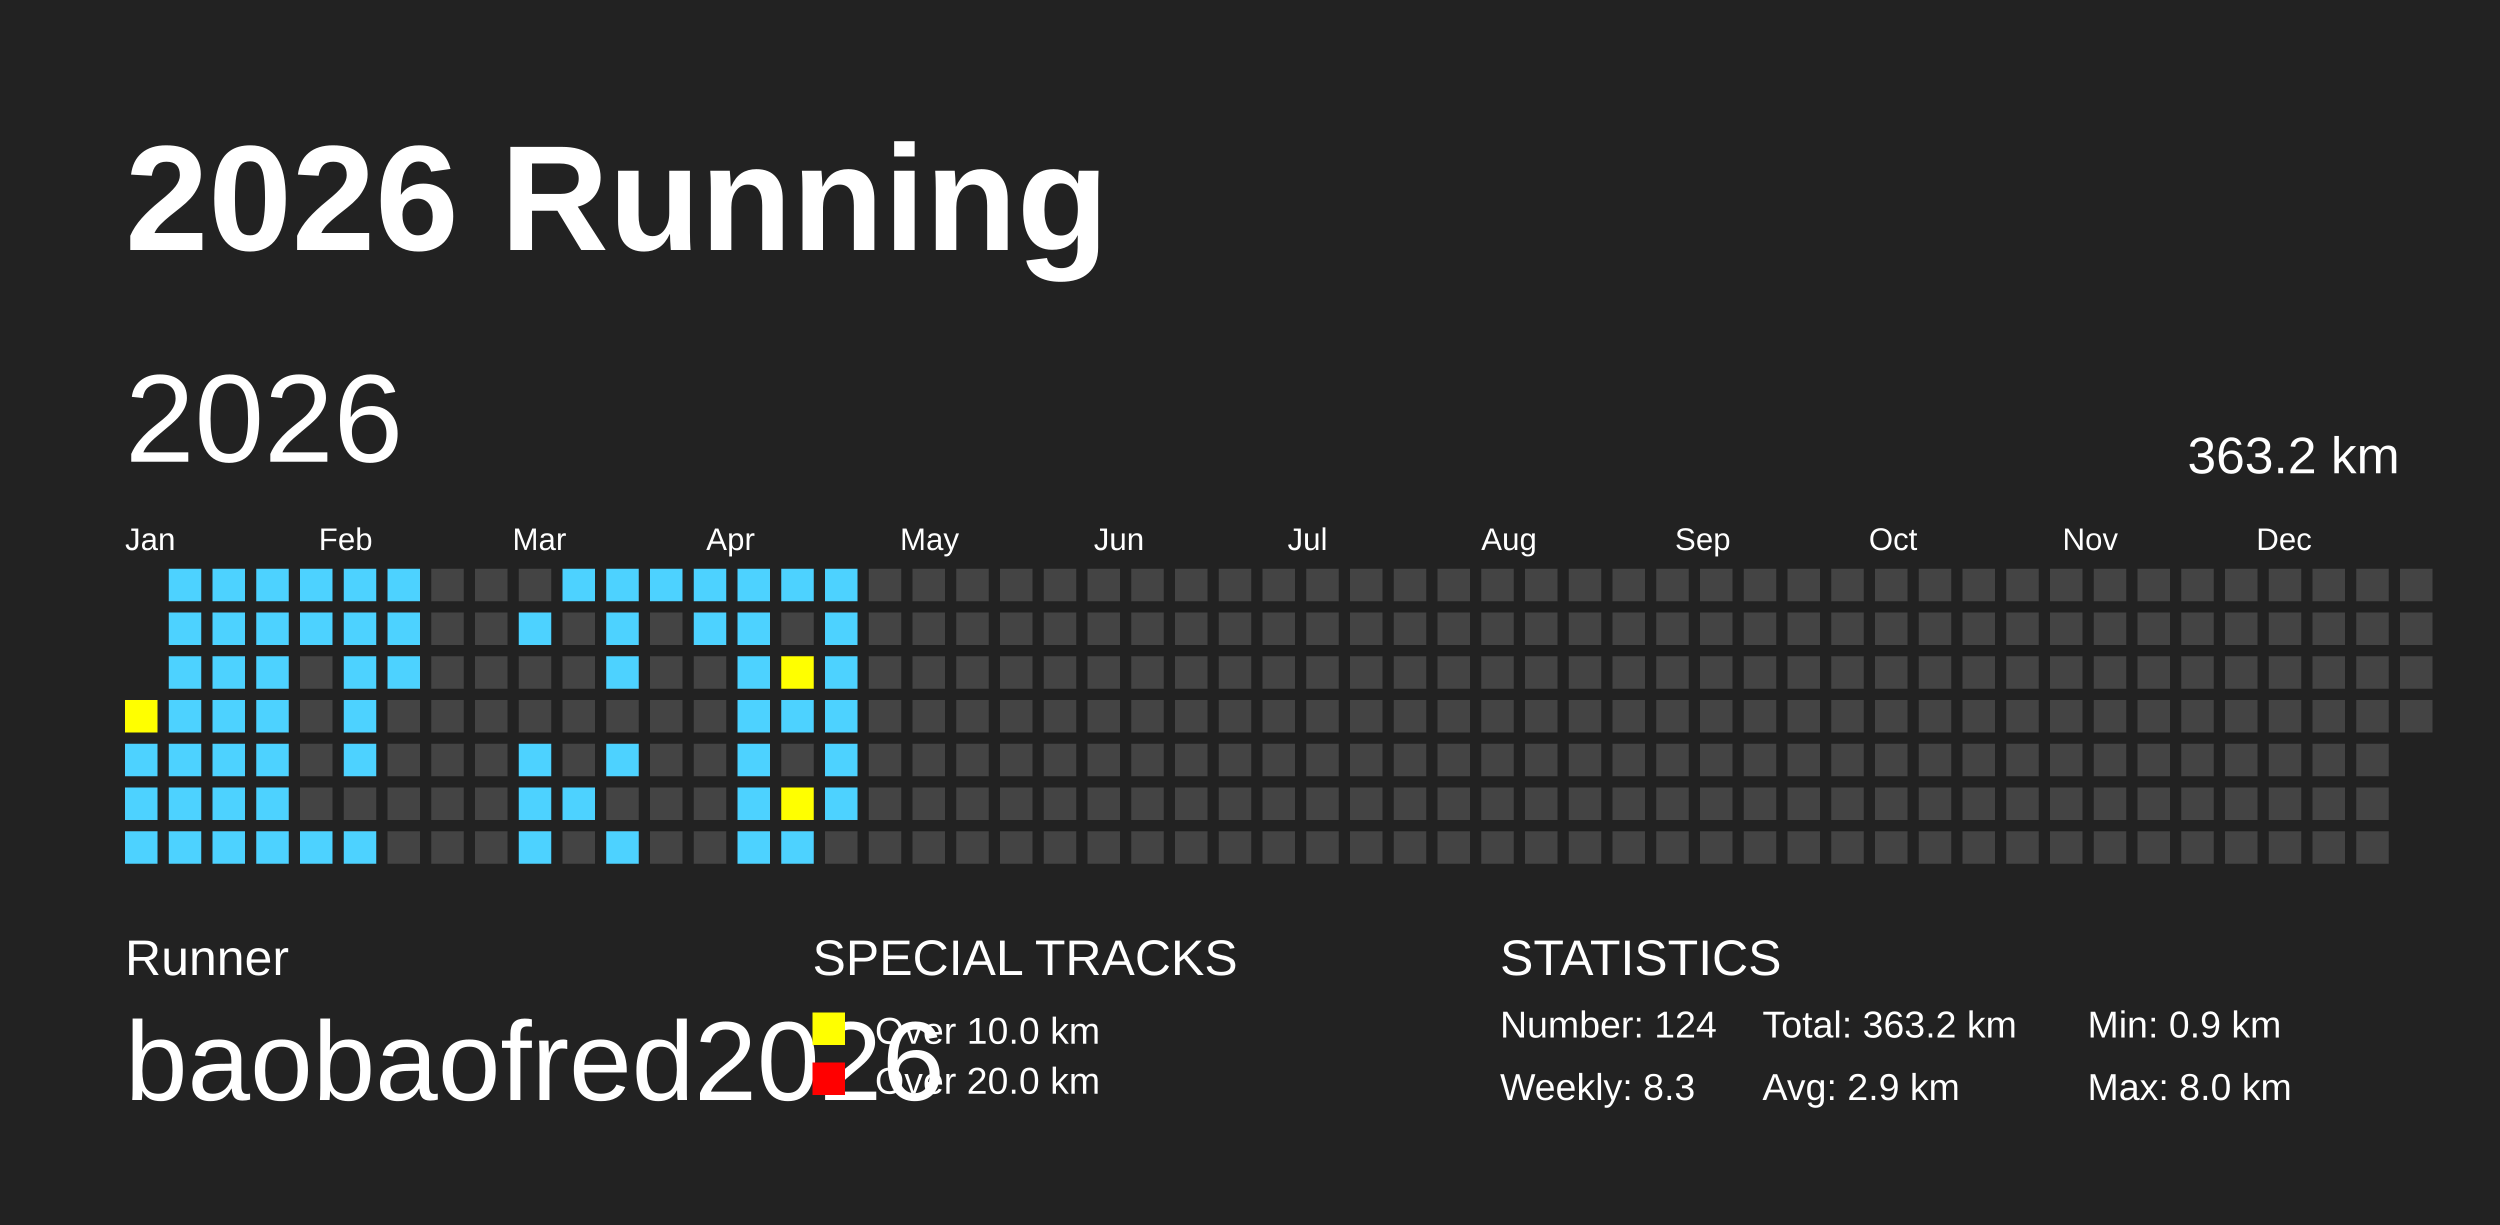
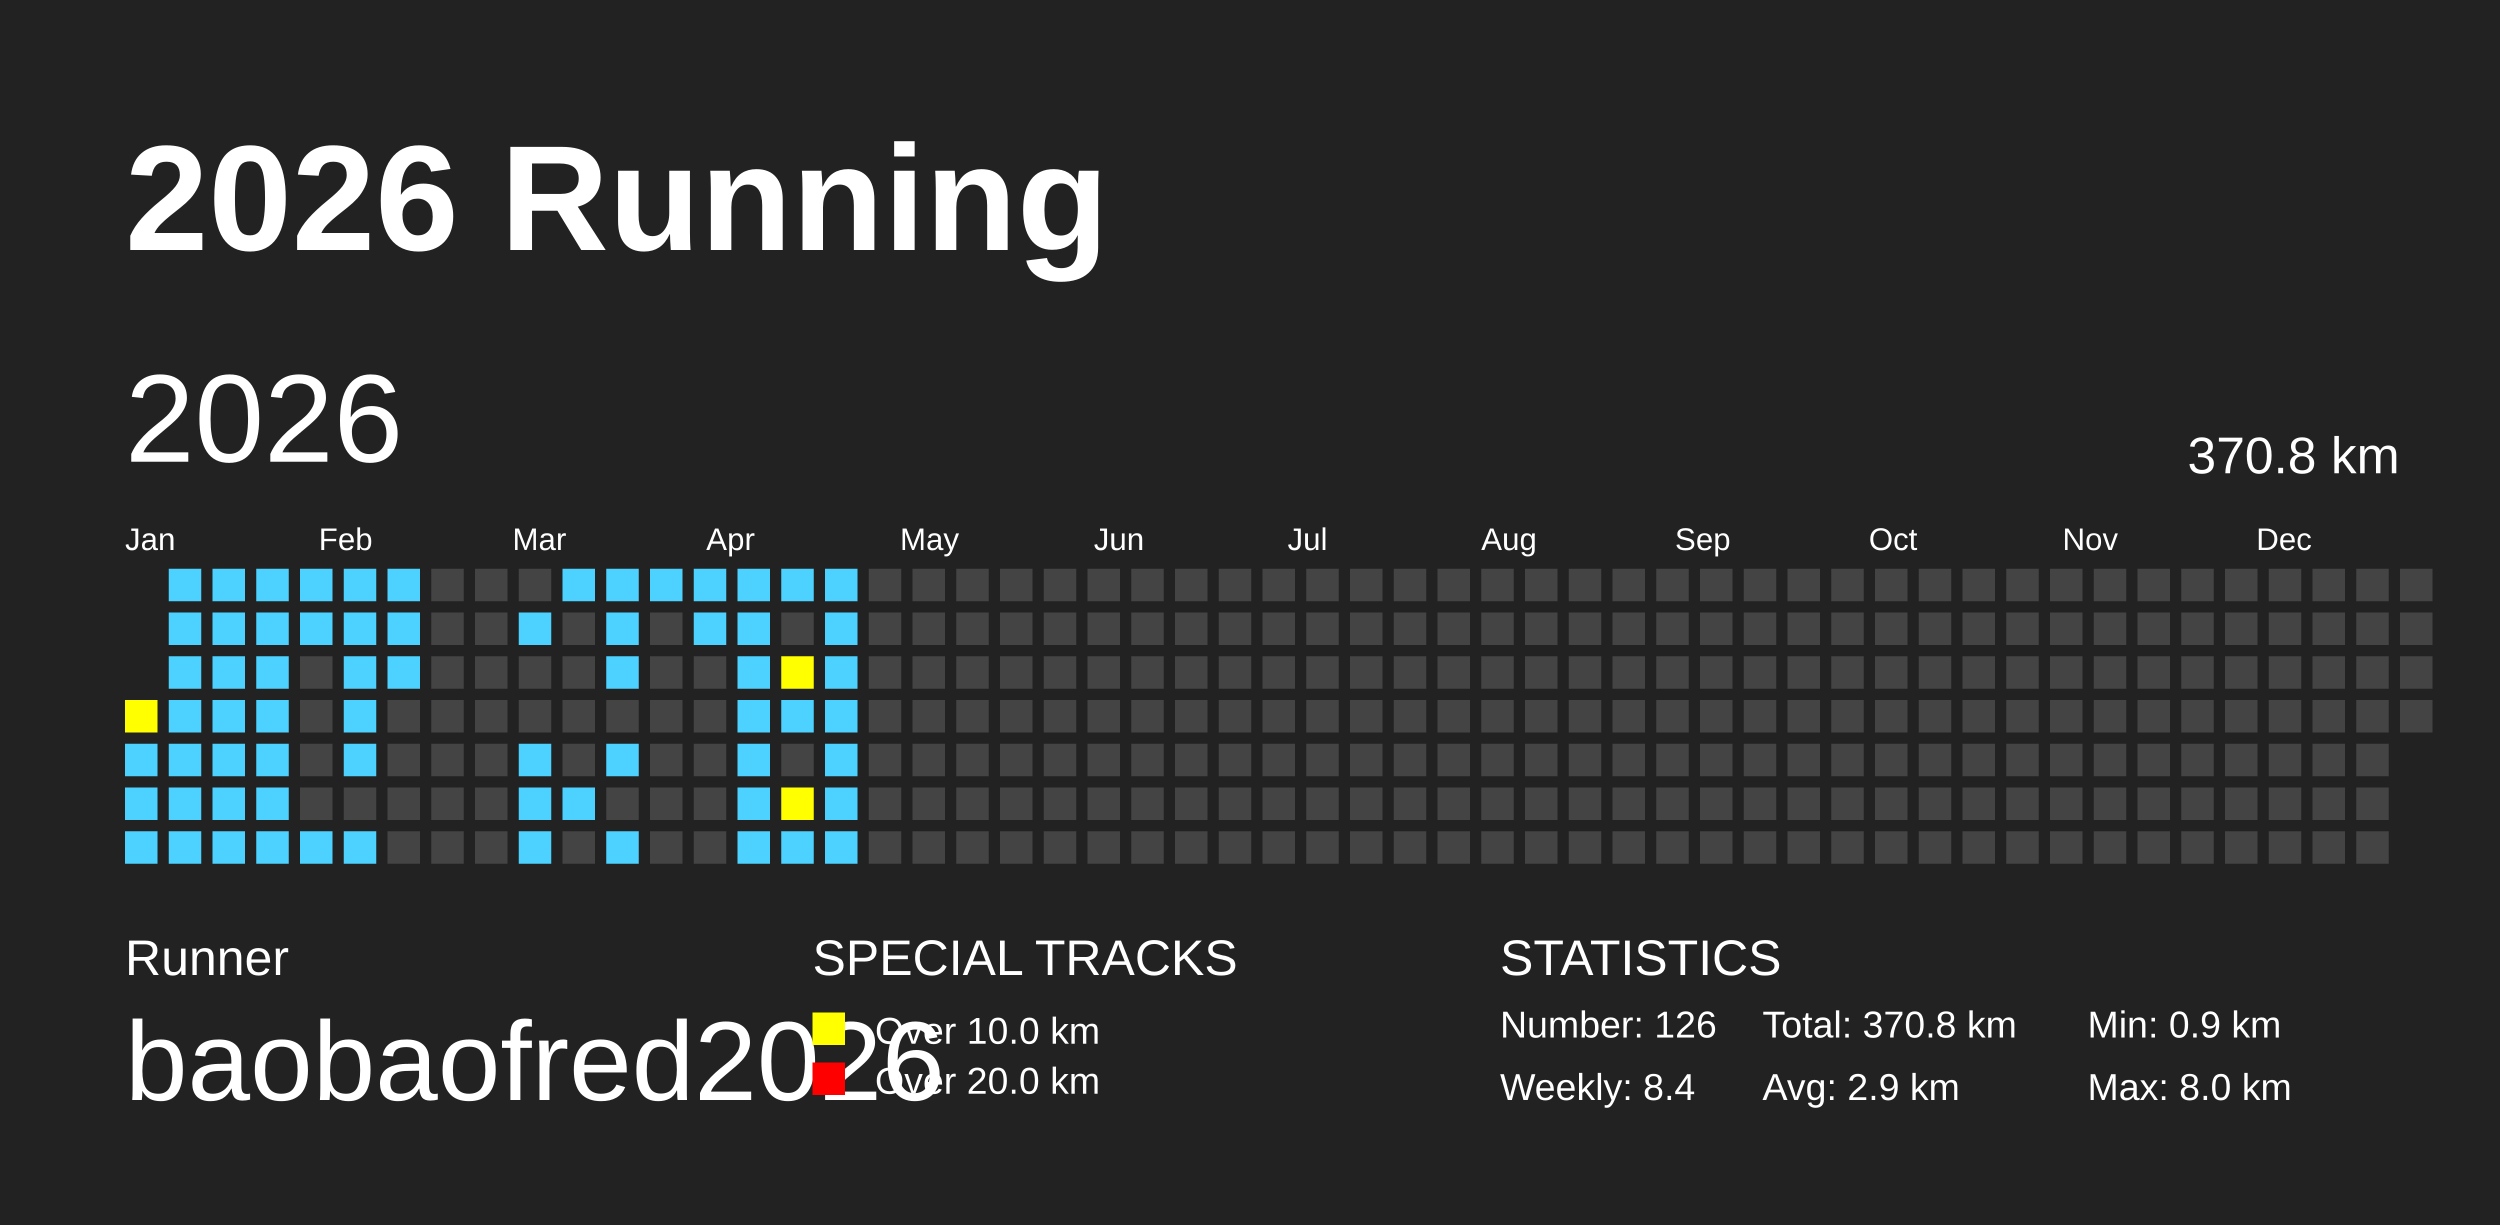
<svg xmlns="http://www.w3.org/2000/svg" baseProfile="full" height="98mm" version="1.1" viewBox="0,0,200,98" width="200mm">
  <defs />
  <rect fill="#222222" height="98" width="200" x="0" y="0" />
  <text fill="#FFFFFF" style="font-size:12px; font-family:Arial; font-weight:bold;" x="10" y="20">2026 Running</text>
  <text fill="#FFFFFF" style="font-size:4px; font-family:Arial" x="10" y="78">Runner</text>
  <text fill="#FFFFFF" style="font-size:9px; font-family:Arial" x="10" y="88">baobaofred2026</text>
  <text fill="#FFFFFF" style="font-size:4px; font-family:Arial" x="65" y="78">SPECIAL TRACKS</text>
  <rect fill="yellow" height="2.6" width="2.6" x="65" y="81" />
  <text fill="#FFFFFF" style="font-size:3px; font-family:Arial" x="70" y="83.5">Over 10.0 km</text>
  <rect fill="red" height="2.6" width="2.6" x="65" y="85" />
  <text fill="#FFFFFF" style="font-size:3px; font-family:Arial" x="70" y="87.5">Over 20.0 km</text>
  <text fill="#FFFFFF" style="font-size:4px; font-family:Arial" x="120" y="78">STATISTICS</text>
-   <text fill="#FFFFFF" style="font-size:3px; font-family:Arial" x="120" y="83">Number: 124</text>
-   <text fill="#FFFFFF" style="font-size:3px; font-family:Arial" x="120" y="88">Weekly: 8.3</text>
-   <text fill="#FFFFFF" style="font-size:3px; font-family:Arial" x="141" y="83">Total: 363.2 km</text>
+   <text fill="#FFFFFF" style="font-size:3px; font-family:Arial" x="120" y="83">Number: 126</text>
+   <text fill="#FFFFFF" style="font-size:3px; font-family:Arial" x="120" y="88">Weekly: 8.4</text>
+   <text fill="#FFFFFF" style="font-size:3px; font-family:Arial" x="141" y="83">Total: 370.8 km</text>
  <text fill="#FFFFFF" style="font-size:3px; font-family:Arial" x="141" y="88">Avg: 2.9 km</text>
  <text fill="#FFFFFF" style="font-size:3px; font-family:Arial" x="167" y="83">Min: 0.9 km</text>
  <text fill="#FFFFFF" style="font-size:3px; font-family:Arial" x="167" y="88">Max: 8.0 km</text>
  <text dominant-baseline="hanging" fill="#FFFFFF" style="font-size:10.0px; font-family:Arial;" x="10" y="30">2026</text>
-   <text dominant-baseline="hanging" fill="#FFFFFF" style="font-size:4.125px; font-family:Arial;" x="175" y="35">363.2 km</text>
+   <text dominant-baseline="hanging" fill="#FFFFFF" style="font-size:4.125px; font-family:Arial;" x="175" y="35">370.8 km</text>
  <text fill="#FFFFFF" style="font-size:2.5px; font-family:Arial" x="10.0" y="44">Jan</text>
  <text fill="#FFFFFF" style="font-size:2.5px; font-family:Arial" x="25.5" y="44">Feb</text>
  <text fill="#FFFFFF" style="font-size:2.5px; font-family:Arial" x="41.0" y="44">Mar</text>
  <text fill="#FFFFFF" style="font-size:2.5px; font-family:Arial" x="56.5" y="44">Apr</text>
  <text fill="#FFFFFF" style="font-size:2.5px; font-family:Arial" x="72.0" y="44">May</text>
  <text fill="#FFFFFF" style="font-size:2.5px; font-family:Arial" x="87.5" y="44">Jun</text>
  <text fill="#FFFFFF" style="font-size:2.5px; font-family:Arial" x="103.0" y="44">Jul</text>
  <text fill="#FFFFFF" style="font-size:2.5px; font-family:Arial" x="118.5" y="44">Aug</text>
  <text fill="#FFFFFF" style="font-size:2.5px; font-family:Arial" x="134.0" y="44">Sep</text>
  <text fill="#FFFFFF" style="font-size:2.5px; font-family:Arial" x="149.5" y="44">Oct</text>
  <text fill="#FFFFFF" style="font-size:2.5px; font-family:Arial" x="165.0" y="44">Nov</text>
  <text fill="#FFFFFF" style="font-size:2.5px; font-family:Arial" x="180.5" y="44">Dec</text>
  <rect fill="yellow" height="2.6" width="2.6" x="10.0" y="56.0" />
  <rect fill="#4DD2FF" height="2.6" width="2.6" x="10.0" y="59.5" />
  <rect fill="#4DD2FF" height="2.6" width="2.6" x="10.0" y="63.0" />
  <rect fill="#4DD2FF" height="2.6" width="2.6" x="10.0" y="66.5" />
  <rect fill="#4DD2FF" height="2.6" width="2.6" x="13.5" y="45.5" />
  <rect fill="#4DD2FF" height="2.6" width="2.6" x="13.5" y="49.0" />
  <rect fill="#4DD2FF" height="2.6" width="2.6" x="13.5" y="52.5" />
  <rect fill="#4DD2FF" height="2.6" width="2.6" x="13.5" y="56.0" />
  <rect fill="#4DD2FF" height="2.6" width="2.6" x="13.5" y="59.5" />
  <rect fill="#4DD2FF" height="2.6" width="2.6" x="13.5" y="63.0" />
  <rect fill="#4DD2FF" height="2.6" width="2.6" x="13.5" y="66.5" />
  <rect fill="#4DD2FF" height="2.6" width="2.6" x="17.0" y="45.5" />
  <rect fill="#4DD2FF" height="2.6" width="2.6" x="17.0" y="49.0" />
  <rect fill="#4DD2FF" height="2.6" width="2.6" x="17.0" y="52.5" />
  <rect fill="#4DD2FF" height="2.6" width="2.6" x="17.0" y="56.0" />
  <rect fill="#4DD2FF" height="2.6" width="2.6" x="17.0" y="59.5" />
  <rect fill="#4DD2FF" height="2.6" width="2.6" x="17.0" y="63.0" />
  <rect fill="#4DD2FF" height="2.6" width="2.6" x="17.0" y="66.5" />
  <rect fill="#4DD2FF" height="2.6" width="2.6" x="20.5" y="45.5" />
  <rect fill="#4DD2FF" height="2.6" width="2.6" x="20.5" y="49.0" />
  <rect fill="#4DD2FF" height="2.6" width="2.6" x="20.5" y="52.5" />
  <rect fill="#4DD2FF" height="2.6" width="2.6" x="20.5" y="56.0" />
  <rect fill="#4DD2FF" height="2.6" width="2.6" x="20.5" y="59.5" />
  <rect fill="#4DD2FF" height="2.6" width="2.6" x="20.5" y="63.0" />
  <rect fill="#4DD2FF" height="2.6" width="2.6" x="20.5" y="66.5" />
  <rect fill="#4DD2FF" height="2.6" width="2.6" x="24.0" y="45.5" />
  <rect fill="#4DD2FF" height="2.6" width="2.6" x="24.0" y="49.0" />
  <rect fill="#444444" height="2.6" width="2.6" x="24.0" y="52.5" />
  <rect fill="#444444" height="2.6" width="2.6" x="24.0" y="56.0" />
  <rect fill="#444444" height="2.6" width="2.6" x="24.0" y="59.5" />
  <rect fill="#444444" height="2.6" width="2.6" x="24.0" y="63.0" />
  <rect fill="#4DD2FF" height="2.6" width="2.6" x="24.0" y="66.5" />
  <rect fill="#4DD2FF" height="2.6" width="2.6" x="27.5" y="45.5" />
  <rect fill="#4DD2FF" height="2.6" width="2.6" x="27.5" y="49.0" />
  <rect fill="#4DD2FF" height="2.6" width="2.6" x="27.5" y="52.5" />
  <rect fill="#4DD2FF" height="2.6" width="2.6" x="27.5" y="56.0" />
  <rect fill="#4DD2FF" height="2.6" width="2.6" x="27.5" y="59.5" />
  <rect fill="#444444" height="2.6" width="2.6" x="27.5" y="63.0" />
  <rect fill="#4DD2FF" height="2.6" width="2.6" x="27.5" y="66.5" />
  <rect fill="#4DD2FF" height="2.6" width="2.6" x="31.0" y="45.5" />
  <rect fill="#4DD2FF" height="2.6" width="2.6" x="31.0" y="49.0" />
  <rect fill="#4DD2FF" height="2.6" width="2.6" x="31.0" y="52.5" />
  <rect fill="#444444" height="2.6" width="2.6" x="31.0" y="56.0" />
  <rect fill="#444444" height="2.6" width="2.6" x="31.0" y="59.5" />
  <rect fill="#444444" height="2.6" width="2.6" x="31.0" y="63.0" />
  <rect fill="#444444" height="2.6" width="2.6" x="31.0" y="66.5" />
  <rect fill="#444444" height="2.6" width="2.6" x="34.5" y="45.5" />
  <rect fill="#444444" height="2.6" width="2.6" x="34.5" y="49.0" />
  <rect fill="#444444" height="2.6" width="2.6" x="34.5" y="52.5" />
  <rect fill="#444444" height="2.6" width="2.6" x="34.5" y="56.0" />
  <rect fill="#444444" height="2.6" width="2.6" x="34.5" y="59.5" />
  <rect fill="#444444" height="2.6" width="2.6" x="34.5" y="63.0" />
  <rect fill="#444444" height="2.6" width="2.6" x="34.5" y="66.5" />
  <rect fill="#444444" height="2.6" width="2.6" x="38.0" y="45.5" />
  <rect fill="#444444" height="2.6" width="2.6" x="38.0" y="49.0" />
  <rect fill="#444444" height="2.6" width="2.6" x="38.0" y="52.5" />
  <rect fill="#444444" height="2.6" width="2.6" x="38.0" y="56.0" />
  <rect fill="#444444" height="2.6" width="2.6" x="38.0" y="59.5" />
  <rect fill="#444444" height="2.6" width="2.6" x="38.0" y="63.0" />
  <rect fill="#444444" height="2.6" width="2.6" x="38.0" y="66.5" />
  <rect fill="#444444" height="2.6" width="2.6" x="41.5" y="45.5" />
  <rect fill="#4DD2FF" height="2.6" width="2.6" x="41.5" y="49.0" />
  <rect fill="#444444" height="2.6" width="2.6" x="41.5" y="52.5" />
  <rect fill="#444444" height="2.6" width="2.6" x="41.5" y="56.0" />
  <rect fill="#4DD2FF" height="2.6" width="2.6" x="41.5" y="59.5" />
  <rect fill="#4DD2FF" height="2.6" width="2.6" x="41.5" y="63.0" />
  <rect fill="#4DD2FF" height="2.6" width="2.6" x="41.5" y="66.5" />
  <rect fill="#4DD2FF" height="2.6" width="2.6" x="45.0" y="45.5" />
  <rect fill="#444444" height="2.6" width="2.6" x="45.0" y="49.0" />
  <rect fill="#444444" height="2.6" width="2.6" x="45.0" y="52.5" />
  <rect fill="#444444" height="2.6" width="2.6" x="45.0" y="56.0" />
  <rect fill="#444444" height="2.6" width="2.6" x="45.0" y="59.5" />
  <rect fill="#4DD2FF" height="2.6" width="2.6" x="45.0" y="63.0" />
  <rect fill="#444444" height="2.6" width="2.6" x="45.0" y="66.5" />
  <rect fill="#4DD2FF" height="2.6" width="2.6" x="48.5" y="45.5" />
  <rect fill="#4DD2FF" height="2.6" width="2.6" x="48.5" y="49.0" />
  <rect fill="#4DD2FF" height="2.6" width="2.6" x="48.5" y="52.5" />
  <rect fill="#444444" height="2.6" width="2.6" x="48.5" y="56.0" />
  <rect fill="#4DD2FF" height="2.6" width="2.6" x="48.5" y="59.5" />
  <rect fill="#444444" height="2.6" width="2.6" x="48.5" y="63.0" />
  <rect fill="#4DD2FF" height="2.6" width="2.6" x="48.5" y="66.5" />
  <rect fill="#4DD2FF" height="2.6" width="2.6" x="52.0" y="45.5" />
  <rect fill="#444444" height="2.6" width="2.6" x="52.0" y="49.0" />
  <rect fill="#444444" height="2.6" width="2.6" x="52.0" y="52.5" />
  <rect fill="#444444" height="2.6" width="2.6" x="52.0" y="56.0" />
  <rect fill="#444444" height="2.6" width="2.6" x="52.0" y="59.5" />
  <rect fill="#444444" height="2.6" width="2.6" x="52.0" y="63.0" />
  <rect fill="#444444" height="2.6" width="2.6" x="52.0" y="66.5" />
  <rect fill="#4DD2FF" height="2.6" width="2.6" x="55.5" y="45.5" />
  <rect fill="#4DD2FF" height="2.6" width="2.6" x="55.5" y="49.0" />
  <rect fill="#444444" height="2.6" width="2.6" x="55.5" y="52.5" />
  <rect fill="#444444" height="2.6" width="2.6" x="55.5" y="56.0" />
  <rect fill="#444444" height="2.6" width="2.6" x="55.5" y="59.5" />
  <rect fill="#444444" height="2.6" width="2.6" x="55.5" y="63.0" />
  <rect fill="#444444" height="2.6" width="2.6" x="55.5" y="66.5" />
  <rect fill="#4DD2FF" height="2.6" width="2.6" x="59.0" y="45.5" />
  <rect fill="#4DD2FF" height="2.6" width="2.6" x="59.0" y="49.0" />
  <rect fill="#4DD2FF" height="2.6" width="2.6" x="59.0" y="52.5" />
  <rect fill="#4DD2FF" height="2.6" width="2.6" x="59.0" y="56.0" />
  <rect fill="#4DD2FF" height="2.6" width="2.6" x="59.0" y="59.5" />
  <rect fill="#4DD2FF" height="2.6" width="2.6" x="59.0" y="63.0" />
  <rect fill="#4DD2FF" height="2.6" width="2.6" x="59.0" y="66.5" />
  <rect fill="#4DD2FF" height="2.6" width="2.6" x="62.5" y="45.5" />
  <rect fill="#444444" height="2.6" width="2.6" x="62.5" y="49.0" />
  <rect fill="yellow" height="2.6" width="2.6" x="62.5" y="52.5" />
  <rect fill="#4DD2FF" height="2.6" width="2.6" x="62.5" y="56.0" />
  <rect fill="#444444" height="2.6" width="2.6" x="62.5" y="59.5" />
  <rect fill="yellow" height="2.6" width="2.6" x="62.5" y="63.0" />
  <rect fill="#4DD2FF" height="2.6" width="2.6" x="62.5" y="66.5" />
  <rect fill="#4DD2FF" height="2.6" width="2.6" x="66.0" y="45.5" />
  <rect fill="#4DD2FF" height="2.6" width="2.6" x="66.0" y="49.0" />
  <rect fill="#4DD2FF" height="2.6" width="2.6" x="66.0" y="52.5" />
  <rect fill="#4DD2FF" height="2.6" width="2.6" x="66.0" y="56.0" />
  <rect fill="#4DD2FF" height="2.6" width="2.6" x="66.0" y="59.5" />
  <rect fill="#4DD2FF" height="2.6" width="2.6" x="66.0" y="63.0" />
-   <rect fill="#444444" height="2.6" width="2.6" x="66.0" y="66.5" />
+   <rect fill="#4DD2FF" height="2.6" width="2.6" x="66.0" y="66.5" />
  <rect fill="#444444" height="2.6" width="2.6" x="69.5" y="45.5" />
  <rect fill="#444444" height="2.6" width="2.6" x="69.5" y="49.0" />
  <rect fill="#444444" height="2.6" width="2.6" x="69.5" y="52.5" />
  <rect fill="#444444" height="2.6" width="2.6" x="69.5" y="56.0" />
  <rect fill="#444444" height="2.6" width="2.6" x="69.5" y="59.5" />
  <rect fill="#444444" height="2.6" width="2.6" x="69.5" y="63.0" />
  <rect fill="#444444" height="2.6" width="2.6" x="69.5" y="66.5" />
  <rect fill="#444444" height="2.6" width="2.6" x="73.0" y="45.5" />
  <rect fill="#444444" height="2.6" width="2.6" x="73.0" y="49.0" />
  <rect fill="#444444" height="2.6" width="2.6" x="73.0" y="52.5" />
  <rect fill="#444444" height="2.6" width="2.6" x="73.0" y="56.0" />
  <rect fill="#444444" height="2.6" width="2.6" x="73.0" y="59.5" />
  <rect fill="#444444" height="2.6" width="2.6" x="73.0" y="63.0" />
  <rect fill="#444444" height="2.6" width="2.6" x="73.0" y="66.5" />
  <rect fill="#444444" height="2.6" width="2.6" x="76.5" y="45.5" />
  <rect fill="#444444" height="2.6" width="2.6" x="76.5" y="49.0" />
  <rect fill="#444444" height="2.6" width="2.6" x="76.5" y="52.5" />
  <rect fill="#444444" height="2.6" width="2.6" x="76.5" y="56.0" />
  <rect fill="#444444" height="2.6" width="2.6" x="76.5" y="59.5" />
  <rect fill="#444444" height="2.6" width="2.6" x="76.5" y="63.0" />
  <rect fill="#444444" height="2.6" width="2.6" x="76.5" y="66.5" />
  <rect fill="#444444" height="2.6" width="2.6" x="80.0" y="45.5" />
  <rect fill="#444444" height="2.6" width="2.6" x="80.0" y="49.0" />
  <rect fill="#444444" height="2.6" width="2.6" x="80.0" y="52.5" />
  <rect fill="#444444" height="2.6" width="2.6" x="80.0" y="56.0" />
  <rect fill="#444444" height="2.6" width="2.6" x="80.0" y="59.5" />
  <rect fill="#444444" height="2.6" width="2.6" x="80.0" y="63.0" />
  <rect fill="#444444" height="2.6" width="2.6" x="80.0" y="66.5" />
  <rect fill="#444444" height="2.6" width="2.6" x="83.5" y="45.5" />
  <rect fill="#444444" height="2.6" width="2.6" x="83.5" y="49.0" />
  <rect fill="#444444" height="2.6" width="2.6" x="83.5" y="52.5" />
  <rect fill="#444444" height="2.6" width="2.6" x="83.5" y="56.0" />
  <rect fill="#444444" height="2.6" width="2.6" x="83.5" y="59.5" />
  <rect fill="#444444" height="2.6" width="2.6" x="83.5" y="63.0" />
  <rect fill="#444444" height="2.6" width="2.6" x="83.5" y="66.5" />
  <rect fill="#444444" height="2.6" width="2.6" x="87.0" y="45.5" />
  <rect fill="#444444" height="2.6" width="2.6" x="87.0" y="49.0" />
  <rect fill="#444444" height="2.6" width="2.6" x="87.0" y="52.5" />
  <rect fill="#444444" height="2.6" width="2.6" x="87.0" y="56.0" />
  <rect fill="#444444" height="2.6" width="2.6" x="87.0" y="59.5" />
  <rect fill="#444444" height="2.6" width="2.6" x="87.0" y="63.0" />
  <rect fill="#444444" height="2.6" width="2.6" x="87.0" y="66.5" />
  <rect fill="#444444" height="2.6" width="2.6" x="90.5" y="45.5" />
  <rect fill="#444444" height="2.6" width="2.6" x="90.5" y="49.0" />
  <rect fill="#444444" height="2.6" width="2.6" x="90.5" y="52.5" />
  <rect fill="#444444" height="2.6" width="2.6" x="90.5" y="56.0" />
  <rect fill="#444444" height="2.6" width="2.6" x="90.5" y="59.5" />
  <rect fill="#444444" height="2.6" width="2.6" x="90.5" y="63.0" />
  <rect fill="#444444" height="2.6" width="2.6" x="90.5" y="66.5" />
  <rect fill="#444444" height="2.6" width="2.6" x="94.0" y="45.5" />
  <rect fill="#444444" height="2.6" width="2.6" x="94.0" y="49.0" />
  <rect fill="#444444" height="2.6" width="2.6" x="94.0" y="52.5" />
  <rect fill="#444444" height="2.6" width="2.6" x="94.0" y="56.0" />
  <rect fill="#444444" height="2.6" width="2.6" x="94.0" y="59.5" />
  <rect fill="#444444" height="2.6" width="2.6" x="94.0" y="63.0" />
  <rect fill="#444444" height="2.6" width="2.6" x="94.0" y="66.5" />
  <rect fill="#444444" height="2.6" width="2.6" x="97.5" y="45.5" />
  <rect fill="#444444" height="2.6" width="2.6" x="97.5" y="49.0" />
  <rect fill="#444444" height="2.6" width="2.6" x="97.5" y="52.5" />
  <rect fill="#444444" height="2.6" width="2.6" x="97.5" y="56.0" />
  <rect fill="#444444" height="2.6" width="2.6" x="97.5" y="59.5" />
  <rect fill="#444444" height="2.6" width="2.6" x="97.5" y="63.0" />
  <rect fill="#444444" height="2.6" width="2.6" x="97.5" y="66.5" />
  <rect fill="#444444" height="2.6" width="2.6" x="101.0" y="45.5" />
  <rect fill="#444444" height="2.6" width="2.6" x="101.0" y="49.0" />
  <rect fill="#444444" height="2.6" width="2.6" x="101.0" y="52.5" />
  <rect fill="#444444" height="2.6" width="2.6" x="101.0" y="56.0" />
  <rect fill="#444444" height="2.6" width="2.6" x="101.0" y="59.5" />
  <rect fill="#444444" height="2.6" width="2.6" x="101.0" y="63.0" />
  <rect fill="#444444" height="2.6" width="2.6" x="101.0" y="66.5" />
  <rect fill="#444444" height="2.6" width="2.6" x="104.5" y="45.5" />
  <rect fill="#444444" height="2.6" width="2.6" x="104.5" y="49.0" />
  <rect fill="#444444" height="2.6" width="2.6" x="104.5" y="52.5" />
  <rect fill="#444444" height="2.6" width="2.6" x="104.5" y="56.0" />
  <rect fill="#444444" height="2.6" width="2.6" x="104.5" y="59.5" />
  <rect fill="#444444" height="2.6" width="2.6" x="104.5" y="63.0" />
  <rect fill="#444444" height="2.6" width="2.6" x="104.5" y="66.5" />
  <rect fill="#444444" height="2.6" width="2.6" x="108.0" y="45.5" />
  <rect fill="#444444" height="2.6" width="2.6" x="108.0" y="49.0" />
  <rect fill="#444444" height="2.6" width="2.6" x="108.0" y="52.5" />
  <rect fill="#444444" height="2.6" width="2.6" x="108.0" y="56.0" />
  <rect fill="#444444" height="2.6" width="2.6" x="108.0" y="59.5" />
  <rect fill="#444444" height="2.6" width="2.6" x="108.0" y="63.0" />
  <rect fill="#444444" height="2.6" width="2.6" x="108.0" y="66.5" />
  <rect fill="#444444" height="2.6" width="2.6" x="111.5" y="45.5" />
  <rect fill="#444444" height="2.6" width="2.6" x="111.5" y="49.0" />
  <rect fill="#444444" height="2.6" width="2.6" x="111.5" y="52.5" />
  <rect fill="#444444" height="2.6" width="2.6" x="111.5" y="56.0" />
  <rect fill="#444444" height="2.6" width="2.6" x="111.5" y="59.5" />
  <rect fill="#444444" height="2.6" width="2.6" x="111.5" y="63.0" />
  <rect fill="#444444" height="2.6" width="2.6" x="111.5" y="66.5" />
  <rect fill="#444444" height="2.6" width="2.6" x="115.0" y="45.5" />
  <rect fill="#444444" height="2.6" width="2.6" x="115.0" y="49.0" />
  <rect fill="#444444" height="2.6" width="2.6" x="115.0" y="52.5" />
  <rect fill="#444444" height="2.6" width="2.6" x="115.0" y="56.0" />
  <rect fill="#444444" height="2.6" width="2.6" x="115.0" y="59.5" />
  <rect fill="#444444" height="2.6" width="2.6" x="115.0" y="63.0" />
  <rect fill="#444444" height="2.6" width="2.6" x="115.0" y="66.5" />
  <rect fill="#444444" height="2.6" width="2.6" x="118.5" y="45.5" />
  <rect fill="#444444" height="2.6" width="2.6" x="118.5" y="49.0" />
  <rect fill="#444444" height="2.6" width="2.6" x="118.5" y="52.5" />
  <rect fill="#444444" height="2.6" width="2.6" x="118.5" y="56.0" />
  <rect fill="#444444" height="2.6" width="2.6" x="118.5" y="59.5" />
  <rect fill="#444444" height="2.6" width="2.6" x="118.5" y="63.0" />
  <rect fill="#444444" height="2.6" width="2.6" x="118.5" y="66.5" />
  <rect fill="#444444" height="2.6" width="2.6" x="122.0" y="45.5" />
  <rect fill="#444444" height="2.6" width="2.6" x="122.0" y="49.0" />
  <rect fill="#444444" height="2.6" width="2.6" x="122.0" y="52.5" />
  <rect fill="#444444" height="2.6" width="2.6" x="122.0" y="56.0" />
  <rect fill="#444444" height="2.6" width="2.6" x="122.0" y="59.5" />
  <rect fill="#444444" height="2.6" width="2.6" x="122.0" y="63.0" />
  <rect fill="#444444" height="2.6" width="2.6" x="122.0" y="66.5" />
  <rect fill="#444444" height="2.6" width="2.6" x="125.5" y="45.5" />
  <rect fill="#444444" height="2.6" width="2.6" x="125.5" y="49.0" />
  <rect fill="#444444" height="2.6" width="2.6" x="125.5" y="52.5" />
  <rect fill="#444444" height="2.6" width="2.6" x="125.5" y="56.0" />
  <rect fill="#444444" height="2.6" width="2.6" x="125.5" y="59.5" />
  <rect fill="#444444" height="2.6" width="2.6" x="125.5" y="63.0" />
  <rect fill="#444444" height="2.6" width="2.6" x="125.5" y="66.5" />
  <rect fill="#444444" height="2.6" width="2.6" x="129.0" y="45.5" />
  <rect fill="#444444" height="2.6" width="2.6" x="129.0" y="49.0" />
  <rect fill="#444444" height="2.6" width="2.6" x="129.0" y="52.5" />
  <rect fill="#444444" height="2.6" width="2.6" x="129.0" y="56.0" />
  <rect fill="#444444" height="2.6" width="2.6" x="129.0" y="59.5" />
  <rect fill="#444444" height="2.6" width="2.6" x="129.0" y="63.0" />
  <rect fill="#444444" height="2.6" width="2.6" x="129.0" y="66.5" />
  <rect fill="#444444" height="2.6" width="2.6" x="132.5" y="45.5" />
  <rect fill="#444444" height="2.6" width="2.6" x="132.5" y="49.0" />
  <rect fill="#444444" height="2.6" width="2.6" x="132.5" y="52.5" />
  <rect fill="#444444" height="2.6" width="2.6" x="132.5" y="56.0" />
  <rect fill="#444444" height="2.6" width="2.6" x="132.5" y="59.5" />
  <rect fill="#444444" height="2.6" width="2.6" x="132.5" y="63.0" />
  <rect fill="#444444" height="2.6" width="2.6" x="132.5" y="66.5" />
  <rect fill="#444444" height="2.6" width="2.6" x="136.0" y="45.5" />
  <rect fill="#444444" height="2.6" width="2.6" x="136.0" y="49.0" />
  <rect fill="#444444" height="2.6" width="2.6" x="136.0" y="52.5" />
  <rect fill="#444444" height="2.6" width="2.6" x="136.0" y="56.0" />
  <rect fill="#444444" height="2.6" width="2.6" x="136.0" y="59.5" />
  <rect fill="#444444" height="2.6" width="2.6" x="136.0" y="63.0" />
  <rect fill="#444444" height="2.6" width="2.6" x="136.0" y="66.5" />
  <rect fill="#444444" height="2.6" width="2.6" x="139.5" y="45.5" />
  <rect fill="#444444" height="2.6" width="2.6" x="139.5" y="49.0" />
  <rect fill="#444444" height="2.6" width="2.6" x="139.5" y="52.5" />
  <rect fill="#444444" height="2.6" width="2.6" x="139.5" y="56.0" />
  <rect fill="#444444" height="2.6" width="2.6" x="139.5" y="59.5" />
  <rect fill="#444444" height="2.6" width="2.6" x="139.5" y="63.0" />
  <rect fill="#444444" height="2.6" width="2.6" x="139.5" y="66.5" />
  <rect fill="#444444" height="2.6" width="2.6" x="143.0" y="45.5" />
  <rect fill="#444444" height="2.6" width="2.6" x="143.0" y="49.0" />
  <rect fill="#444444" height="2.6" width="2.6" x="143.0" y="52.5" />
  <rect fill="#444444" height="2.6" width="2.6" x="143.0" y="56.0" />
  <rect fill="#444444" height="2.6" width="2.6" x="143.0" y="59.5" />
  <rect fill="#444444" height="2.6" width="2.6" x="143.0" y="63.0" />
  <rect fill="#444444" height="2.6" width="2.6" x="143.0" y="66.5" />
  <rect fill="#444444" height="2.6" width="2.6" x="146.5" y="45.5" />
  <rect fill="#444444" height="2.6" width="2.6" x="146.5" y="49.0" />
  <rect fill="#444444" height="2.6" width="2.6" x="146.5" y="52.5" />
  <rect fill="#444444" height="2.6" width="2.6" x="146.5" y="56.0" />
  <rect fill="#444444" height="2.6" width="2.6" x="146.5" y="59.5" />
  <rect fill="#444444" height="2.6" width="2.6" x="146.5" y="63.0" />
  <rect fill="#444444" height="2.6" width="2.6" x="146.5" y="66.5" />
  <rect fill="#444444" height="2.6" width="2.6" x="150.0" y="45.5" />
  <rect fill="#444444" height="2.6" width="2.6" x="150.0" y="49.0" />
  <rect fill="#444444" height="2.6" width="2.6" x="150.0" y="52.5" />
  <rect fill="#444444" height="2.6" width="2.6" x="150.0" y="56.0" />
  <rect fill="#444444" height="2.6" width="2.6" x="150.0" y="59.5" />
  <rect fill="#444444" height="2.6" width="2.6" x="150.0" y="63.0" />
  <rect fill="#444444" height="2.6" width="2.6" x="150.0" y="66.5" />
  <rect fill="#444444" height="2.6" width="2.6" x="153.5" y="45.5" />
  <rect fill="#444444" height="2.6" width="2.6" x="153.5" y="49.0" />
  <rect fill="#444444" height="2.6" width="2.6" x="153.5" y="52.5" />
  <rect fill="#444444" height="2.6" width="2.6" x="153.5" y="56.0" />
  <rect fill="#444444" height="2.6" width="2.6" x="153.5" y="59.5" />
  <rect fill="#444444" height="2.6" width="2.6" x="153.5" y="63.0" />
  <rect fill="#444444" height="2.6" width="2.6" x="153.5" y="66.5" />
  <rect fill="#444444" height="2.6" width="2.6" x="157.0" y="45.5" />
  <rect fill="#444444" height="2.6" width="2.6" x="157.0" y="49.0" />
  <rect fill="#444444" height="2.6" width="2.6" x="157.0" y="52.5" />
  <rect fill="#444444" height="2.6" width="2.6" x="157.0" y="56.0" />
  <rect fill="#444444" height="2.6" width="2.6" x="157.0" y="59.5" />
  <rect fill="#444444" height="2.6" width="2.6" x="157.0" y="63.0" />
  <rect fill="#444444" height="2.6" width="2.6" x="157.0" y="66.5" />
  <rect fill="#444444" height="2.6" width="2.6" x="160.5" y="45.5" />
  <rect fill="#444444" height="2.6" width="2.6" x="160.5" y="49.0" />
  <rect fill="#444444" height="2.6" width="2.6" x="160.5" y="52.5" />
  <rect fill="#444444" height="2.6" width="2.6" x="160.5" y="56.0" />
  <rect fill="#444444" height="2.6" width="2.6" x="160.5" y="59.5" />
  <rect fill="#444444" height="2.6" width="2.6" x="160.5" y="63.0" />
  <rect fill="#444444" height="2.6" width="2.6" x="160.5" y="66.5" />
  <rect fill="#444444" height="2.6" width="2.6" x="164.0" y="45.5" />
  <rect fill="#444444" height="2.6" width="2.6" x="164.0" y="49.0" />
  <rect fill="#444444" height="2.6" width="2.6" x="164.0" y="52.5" />
  <rect fill="#444444" height="2.6" width="2.6" x="164.0" y="56.0" />
  <rect fill="#444444" height="2.6" width="2.6" x="164.0" y="59.5" />
  <rect fill="#444444" height="2.6" width="2.6" x="164.0" y="63.0" />
  <rect fill="#444444" height="2.6" width="2.6" x="164.0" y="66.5" />
  <rect fill="#444444" height="2.6" width="2.6" x="167.5" y="45.5" />
  <rect fill="#444444" height="2.6" width="2.6" x="167.5" y="49.0" />
  <rect fill="#444444" height="2.6" width="2.6" x="167.5" y="52.5" />
  <rect fill="#444444" height="2.6" width="2.6" x="167.5" y="56.0" />
  <rect fill="#444444" height="2.6" width="2.6" x="167.5" y="59.5" />
  <rect fill="#444444" height="2.6" width="2.6" x="167.5" y="63.0" />
  <rect fill="#444444" height="2.6" width="2.6" x="167.5" y="66.5" />
  <rect fill="#444444" height="2.6" width="2.6" x="171.0" y="45.5" />
  <rect fill="#444444" height="2.6" width="2.6" x="171.0" y="49.0" />
  <rect fill="#444444" height="2.6" width="2.6" x="171.0" y="52.5" />
  <rect fill="#444444" height="2.6" width="2.6" x="171.0" y="56.0" />
  <rect fill="#444444" height="2.6" width="2.6" x="171.0" y="59.5" />
  <rect fill="#444444" height="2.6" width="2.6" x="171.0" y="63.0" />
  <rect fill="#444444" height="2.6" width="2.6" x="171.0" y="66.5" />
  <rect fill="#444444" height="2.6" width="2.6" x="174.5" y="45.5" />
  <rect fill="#444444" height="2.6" width="2.6" x="174.5" y="49.0" />
  <rect fill="#444444" height="2.6" width="2.6" x="174.5" y="52.5" />
  <rect fill="#444444" height="2.6" width="2.6" x="174.5" y="56.0" />
  <rect fill="#444444" height="2.6" width="2.6" x="174.5" y="59.5" />
  <rect fill="#444444" height="2.6" width="2.6" x="174.5" y="63.0" />
  <rect fill="#444444" height="2.6" width="2.6" x="174.5" y="66.5" />
  <rect fill="#444444" height="2.6" width="2.6" x="178.0" y="45.5" />
  <rect fill="#444444" height="2.6" width="2.6" x="178.0" y="49.0" />
  <rect fill="#444444" height="2.6" width="2.6" x="178.0" y="52.5" />
  <rect fill="#444444" height="2.6" width="2.6" x="178.0" y="56.0" />
  <rect fill="#444444" height="2.6" width="2.6" x="178.0" y="59.5" />
  <rect fill="#444444" height="2.6" width="2.6" x="178.0" y="63.0" />
  <rect fill="#444444" height="2.6" width="2.6" x="178.0" y="66.5" />
  <rect fill="#444444" height="2.6" width="2.6" x="181.5" y="45.5" />
  <rect fill="#444444" height="2.6" width="2.6" x="181.5" y="49.0" />
  <rect fill="#444444" height="2.6" width="2.6" x="181.5" y="52.5" />
  <rect fill="#444444" height="2.6" width="2.6" x="181.5" y="56.0" />
  <rect fill="#444444" height="2.6" width="2.6" x="181.5" y="59.5" />
  <rect fill="#444444" height="2.6" width="2.6" x="181.5" y="63.0" />
  <rect fill="#444444" height="2.6" width="2.6" x="181.5" y="66.5" />
  <rect fill="#444444" height="2.6" width="2.6" x="185.0" y="45.5" />
  <rect fill="#444444" height="2.6" width="2.6" x="185.0" y="49.0" />
  <rect fill="#444444" height="2.6" width="2.6" x="185.0" y="52.5" />
  <rect fill="#444444" height="2.6" width="2.6" x="185.0" y="56.0" />
  <rect fill="#444444" height="2.6" width="2.6" x="185.0" y="59.5" />
  <rect fill="#444444" height="2.6" width="2.6" x="185.0" y="63.0" />
  <rect fill="#444444" height="2.6" width="2.6" x="185.0" y="66.5" />
  <rect fill="#444444" height="2.6" width="2.6" x="188.5" y="45.5" />
  <rect fill="#444444" height="2.6" width="2.6" x="188.5" y="49.0" />
  <rect fill="#444444" height="2.6" width="2.6" x="188.5" y="52.5" />
  <rect fill="#444444" height="2.6" width="2.6" x="188.5" y="56.0" />
  <rect fill="#444444" height="2.6" width="2.6" x="188.5" y="59.5" />
  <rect fill="#444444" height="2.6" width="2.6" x="188.5" y="63.0" />
  <rect fill="#444444" height="2.6" width="2.6" x="188.5" y="66.5" />
  <rect fill="#444444" height="2.6" width="2.6" x="192.0" y="45.5" />
  <rect fill="#444444" height="2.6" width="2.6" x="192.0" y="49.0" />
  <rect fill="#444444" height="2.6" width="2.6" x="192.0" y="52.5" />
  <rect fill="#444444" height="2.6" width="2.6" x="192.0" y="56.0" />
</svg>
